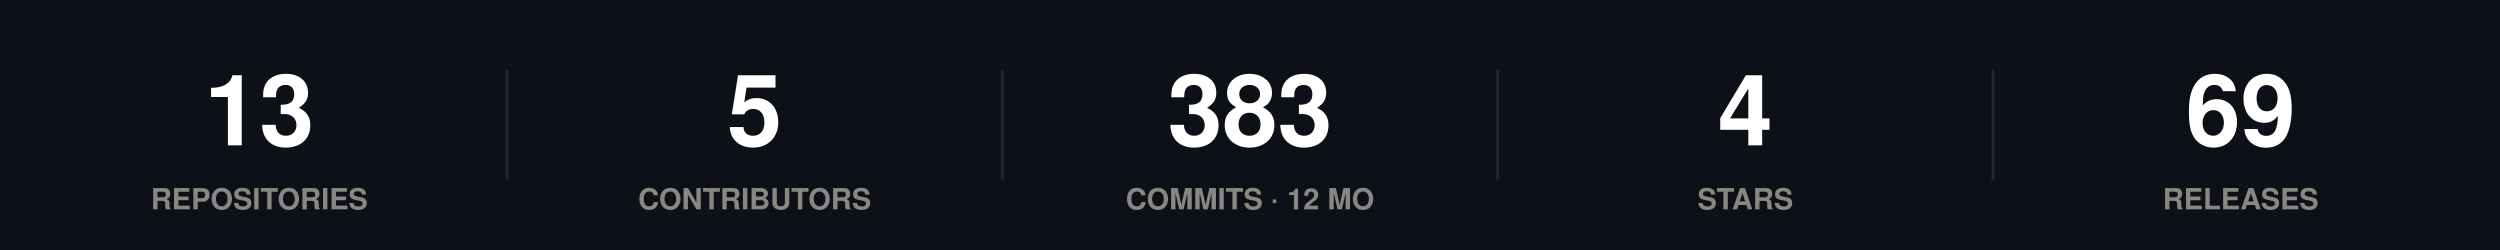
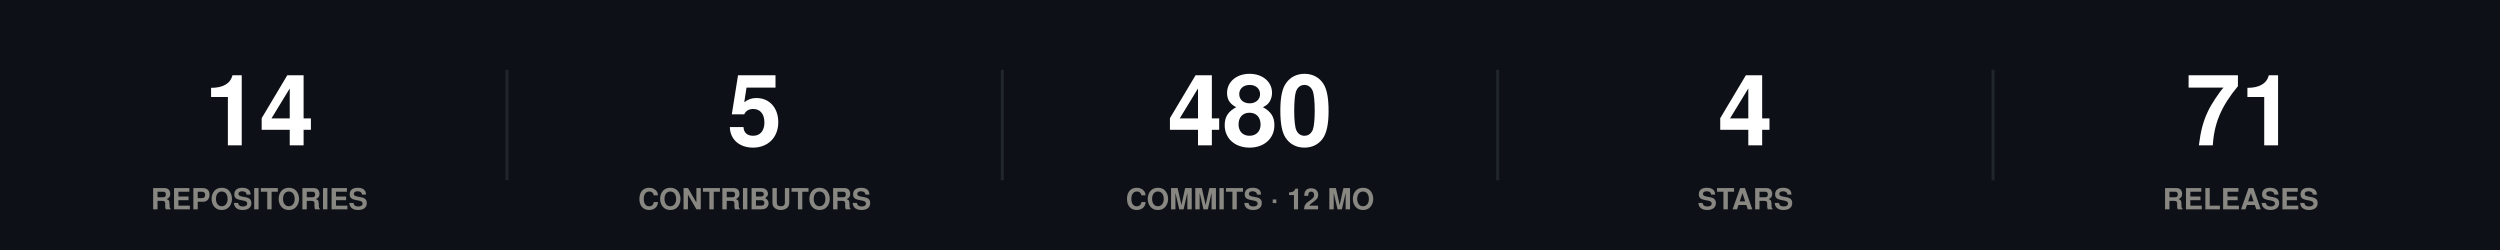
<svg xmlns="http://www.w3.org/2000/svg" width="860" height="86" viewBox="0 0 860 86" role="img">
  <rect width="860" height="86" fill="#0d1117" />
  <style>
@keyframes grow{from{transform:scaleX(0)}}
@keyframes rise{from{opacity:0;transform:translateY(9px)}}
@keyframes fade{from{opacity:0}}
@keyframes draw{to{stroke-dashoffset:0}}
.bar{transform-box:fill-box;transform-origin:left center;animation:grow .9s cubic-bezier(.22,1,.36,1) var(--d,0s) both}
.rise{animation:rise .7s cubic-bezier(.22,1,.36,1) var(--d,0s) both}
.fade{animation:fade .8s ease-out var(--d,0s) both}
.draw{animation:draw 1.7s ease-out .1s both}
@media (prefers-reduced-motion:reduce){
.bar,.rise,.fade,.draw{animation:none;transform:none;opacity:1;stroke-dashoffset:0}
}
</style>
  <g class="rise" style="--d:0.00s">
-     <text x="89.2" y="50" font-family="-apple-system,BlinkMacSystemFont,'Segoe UI',Helvetica,Arial,sans-serif" font-size="34" font-weight="700" fill="#ffffff" text-anchor="middle">13</text>
+     <text x="89.2" y="50" font-family="-apple-system,BlinkMacSystemFont,'Segoe UI',Helvetica,Arial,sans-serif" font-size="34" font-weight="700" fill="#ffffff" text-anchor="middle">14</text>
    <text x="89.2" y="72" font-family="-apple-system,BlinkMacSystemFont,'Segoe UI',Helvetica,Arial,sans-serif" font-size="10" font-weight="600" fill="#898781" text-anchor="middle">REPOSITORIES</text>
  </g>
  <line x1="174.4" y1="24" x2="174.4" y2="62" stroke="#21262d" stroke-width="1" />
  <g class="rise" style="--d:0.07s">
    <text x="259.6" y="50" font-family="-apple-system,BlinkMacSystemFont,'Segoe UI',Helvetica,Arial,sans-serif" font-size="34" font-weight="700" fill="#ffffff" text-anchor="middle">5</text>
    <text x="259.6" y="72" font-family="-apple-system,BlinkMacSystemFont,'Segoe UI',Helvetica,Arial,sans-serif" font-size="10" font-weight="600" fill="#898781" text-anchor="middle">CONTRIBUTORS</text>
  </g>
  <line x1="344.8" y1="24" x2="344.8" y2="62" stroke="#21262d" stroke-width="1" />
  <g class="rise" style="--d:0.14s">
-     <text x="430" y="50" font-family="-apple-system,BlinkMacSystemFont,'Segoe UI',Helvetica,Arial,sans-serif" font-size="34" font-weight="700" fill="#ffffff" text-anchor="middle">383</text>
+     <text x="430" y="50" font-family="-apple-system,BlinkMacSystemFont,'Segoe UI',Helvetica,Arial,sans-serif" font-size="34" font-weight="700" fill="#ffffff" text-anchor="middle">480</text>
    <text x="430" y="72" font-family="-apple-system,BlinkMacSystemFont,'Segoe UI',Helvetica,Arial,sans-serif" font-size="10" font-weight="600" fill="#898781" text-anchor="middle">COMMITS · 12 MO</text>
  </g>
  <line x1="515.2" y1="24" x2="515.2" y2="62" stroke="#21262d" stroke-width="1" />
  <g class="rise" style="--d:0.21s">
    <text x="600.4" y="50" font-family="-apple-system,BlinkMacSystemFont,'Segoe UI',Helvetica,Arial,sans-serif" font-size="34" font-weight="700" fill="#ffffff" text-anchor="middle">4</text>
    <text x="600.4" y="72" font-family="-apple-system,BlinkMacSystemFont,'Segoe UI',Helvetica,Arial,sans-serif" font-size="10" font-weight="600" fill="#898781" text-anchor="middle">STARS</text>
  </g>
  <line x1="685.6" y1="24" x2="685.6" y2="62" stroke="#21262d" stroke-width="1" />
  <g class="rise" style="--d:0.28s">
-     <text x="770.8" y="50" font-family="-apple-system,BlinkMacSystemFont,'Segoe UI',Helvetica,Arial,sans-serif" font-size="34" font-weight="700" fill="#ffffff" text-anchor="middle">69</text>
+     <text x="770.8" y="50" font-family="-apple-system,BlinkMacSystemFont,'Segoe UI',Helvetica,Arial,sans-serif" font-size="34" font-weight="700" fill="#ffffff" text-anchor="middle">71</text>
    <text x="770.8" y="72" font-family="-apple-system,BlinkMacSystemFont,'Segoe UI',Helvetica,Arial,sans-serif" font-size="10" font-weight="600" fill="#898781" text-anchor="middle">RELEASES</text>
  </g>
</svg>
